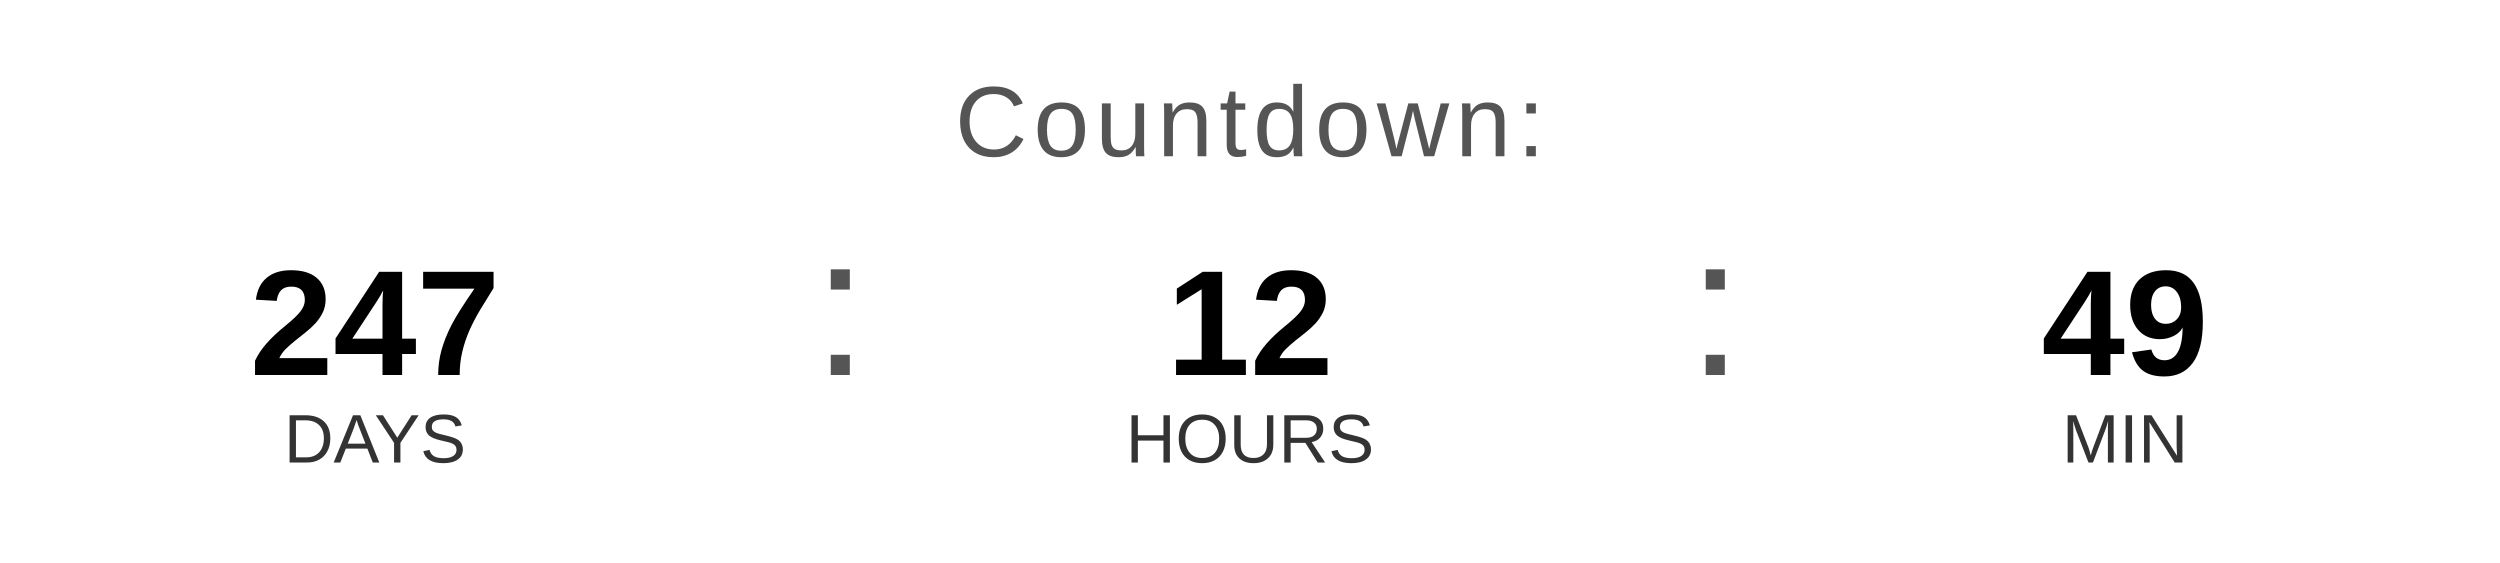
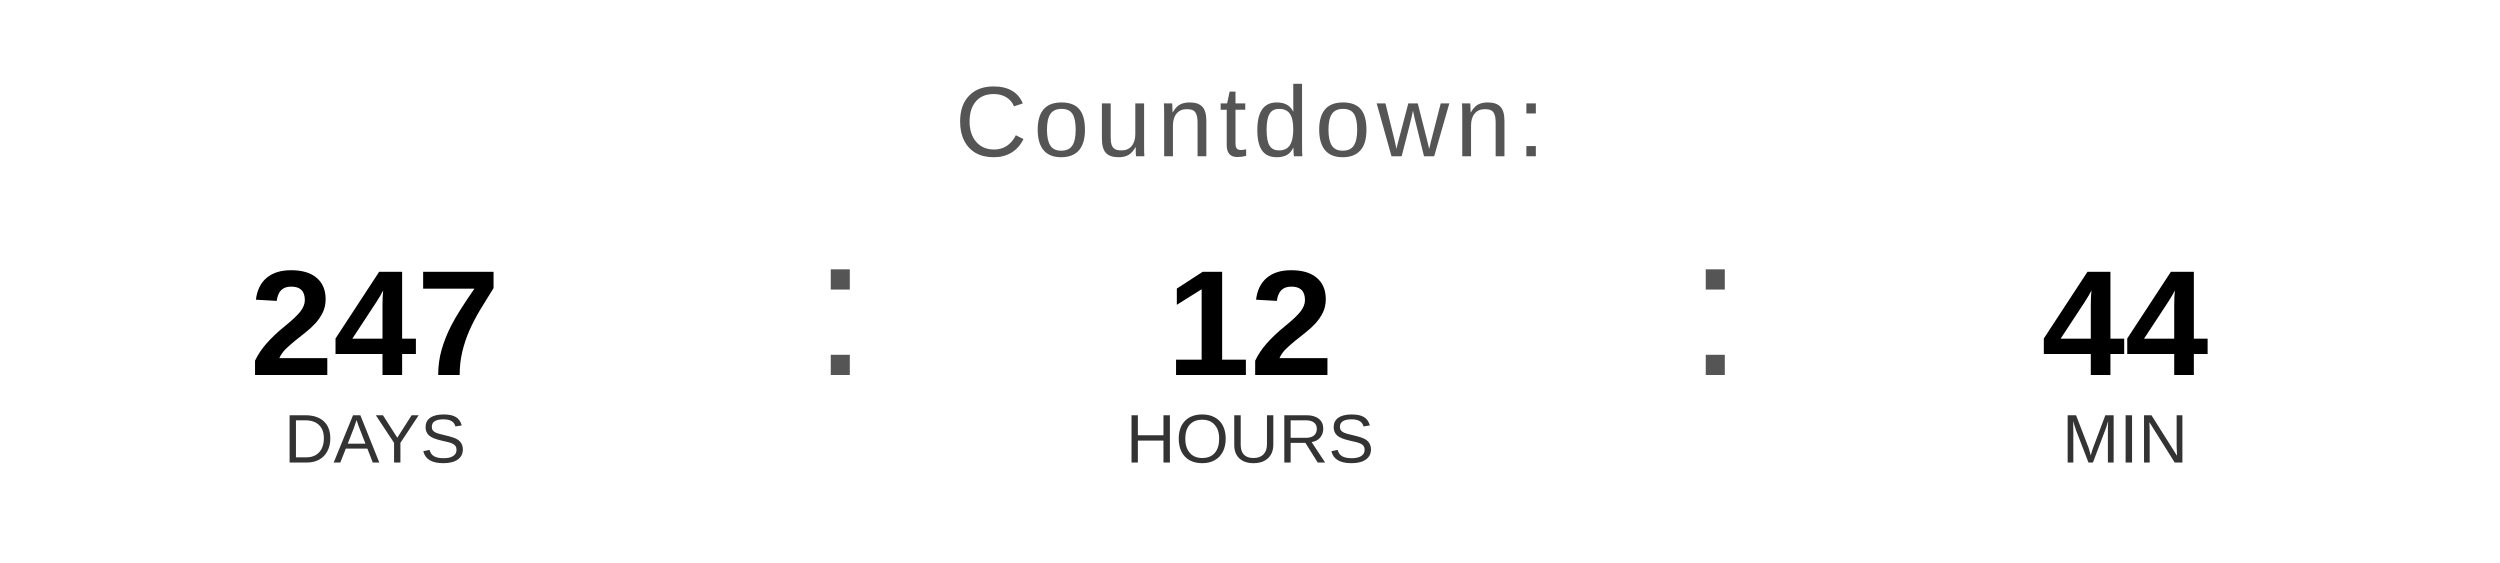
<svg xmlns="http://www.w3.org/2000/svg" width="400" height="90" viewBox="0 0 400 90">
  <text x="200" y="25" font-family="Arial, Helvetica, sans-serif" font-size="16" fill="#555555" text-anchor="middle" letter-spacing="1">
    Countdown:
  </text>
  <text x="60" y="60" font-family="Arial, Helvetica, sans-serif" font-size="24" font-weight="bold" fill="#000000" text-anchor="middle">247</text>
  <text x="60" y="74" font-family="Arial, Helvetica, sans-serif" font-size="11" fill="#333333" text-anchor="middle">DAYS</text>
  <text x="130" y="60" font-family="Arial, sans-serif" font-size="32" fill="#555555">:</text>
  <text x="200" y="60" font-family="Arial, Helvetica, sans-serif" font-size="24" font-weight="bold" fill="#000000" text-anchor="middle">12</text>
  <text x="200" y="74" font-family="Arial, Helvetica, sans-serif" font-size="11" fill="#333333" text-anchor="middle">HOURS</text>
  <text x="270" y="60" font-family="Arial, sans-serif" font-size="32" fill="#555555">:</text>
-   <text x="340" y="60" font-family="Arial, Helvetica, sans-serif" font-size="24" font-weight="bold" fill="#000000" text-anchor="middle">49</text>
+   <text x="340" y="60" font-family="Arial, Helvetica, sans-serif" font-size="24" font-weight="bold" fill="#000000" text-anchor="middle">44</text>
  <text x="340" y="74" font-family="Arial, Helvetica, sans-serif" font-size="11" fill="#333333" text-anchor="middle">MIN</text>
</svg>
